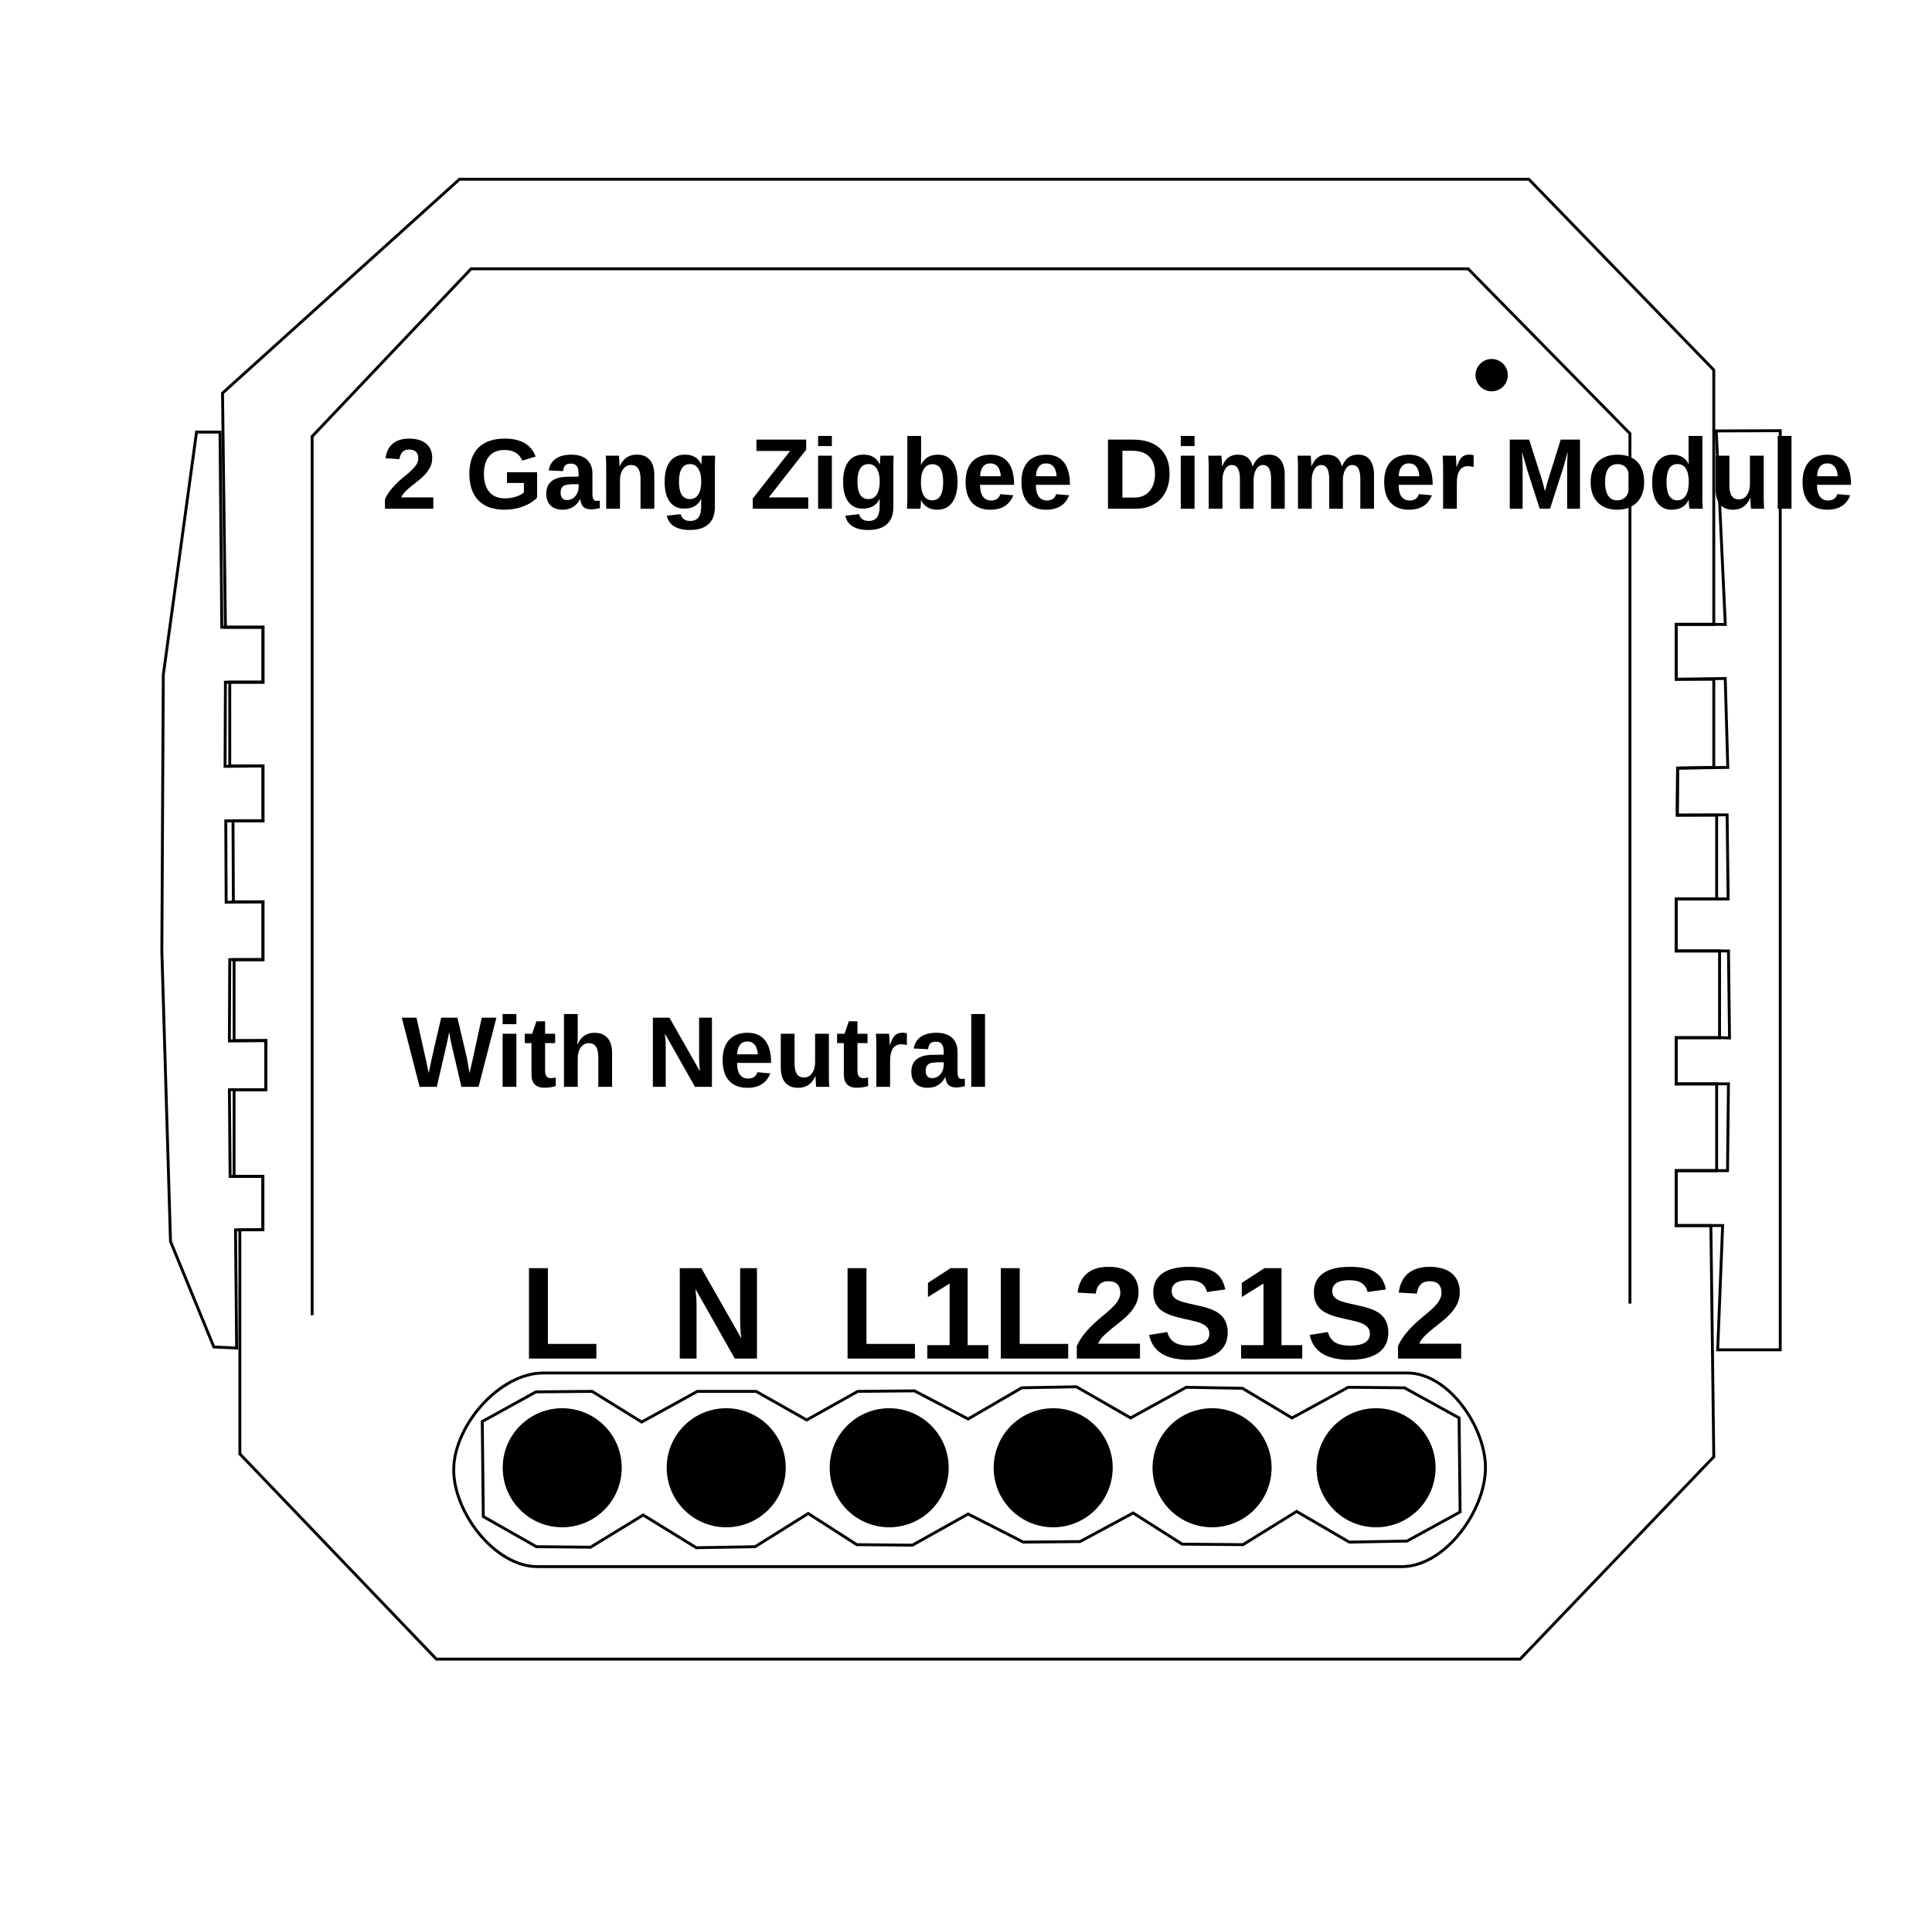
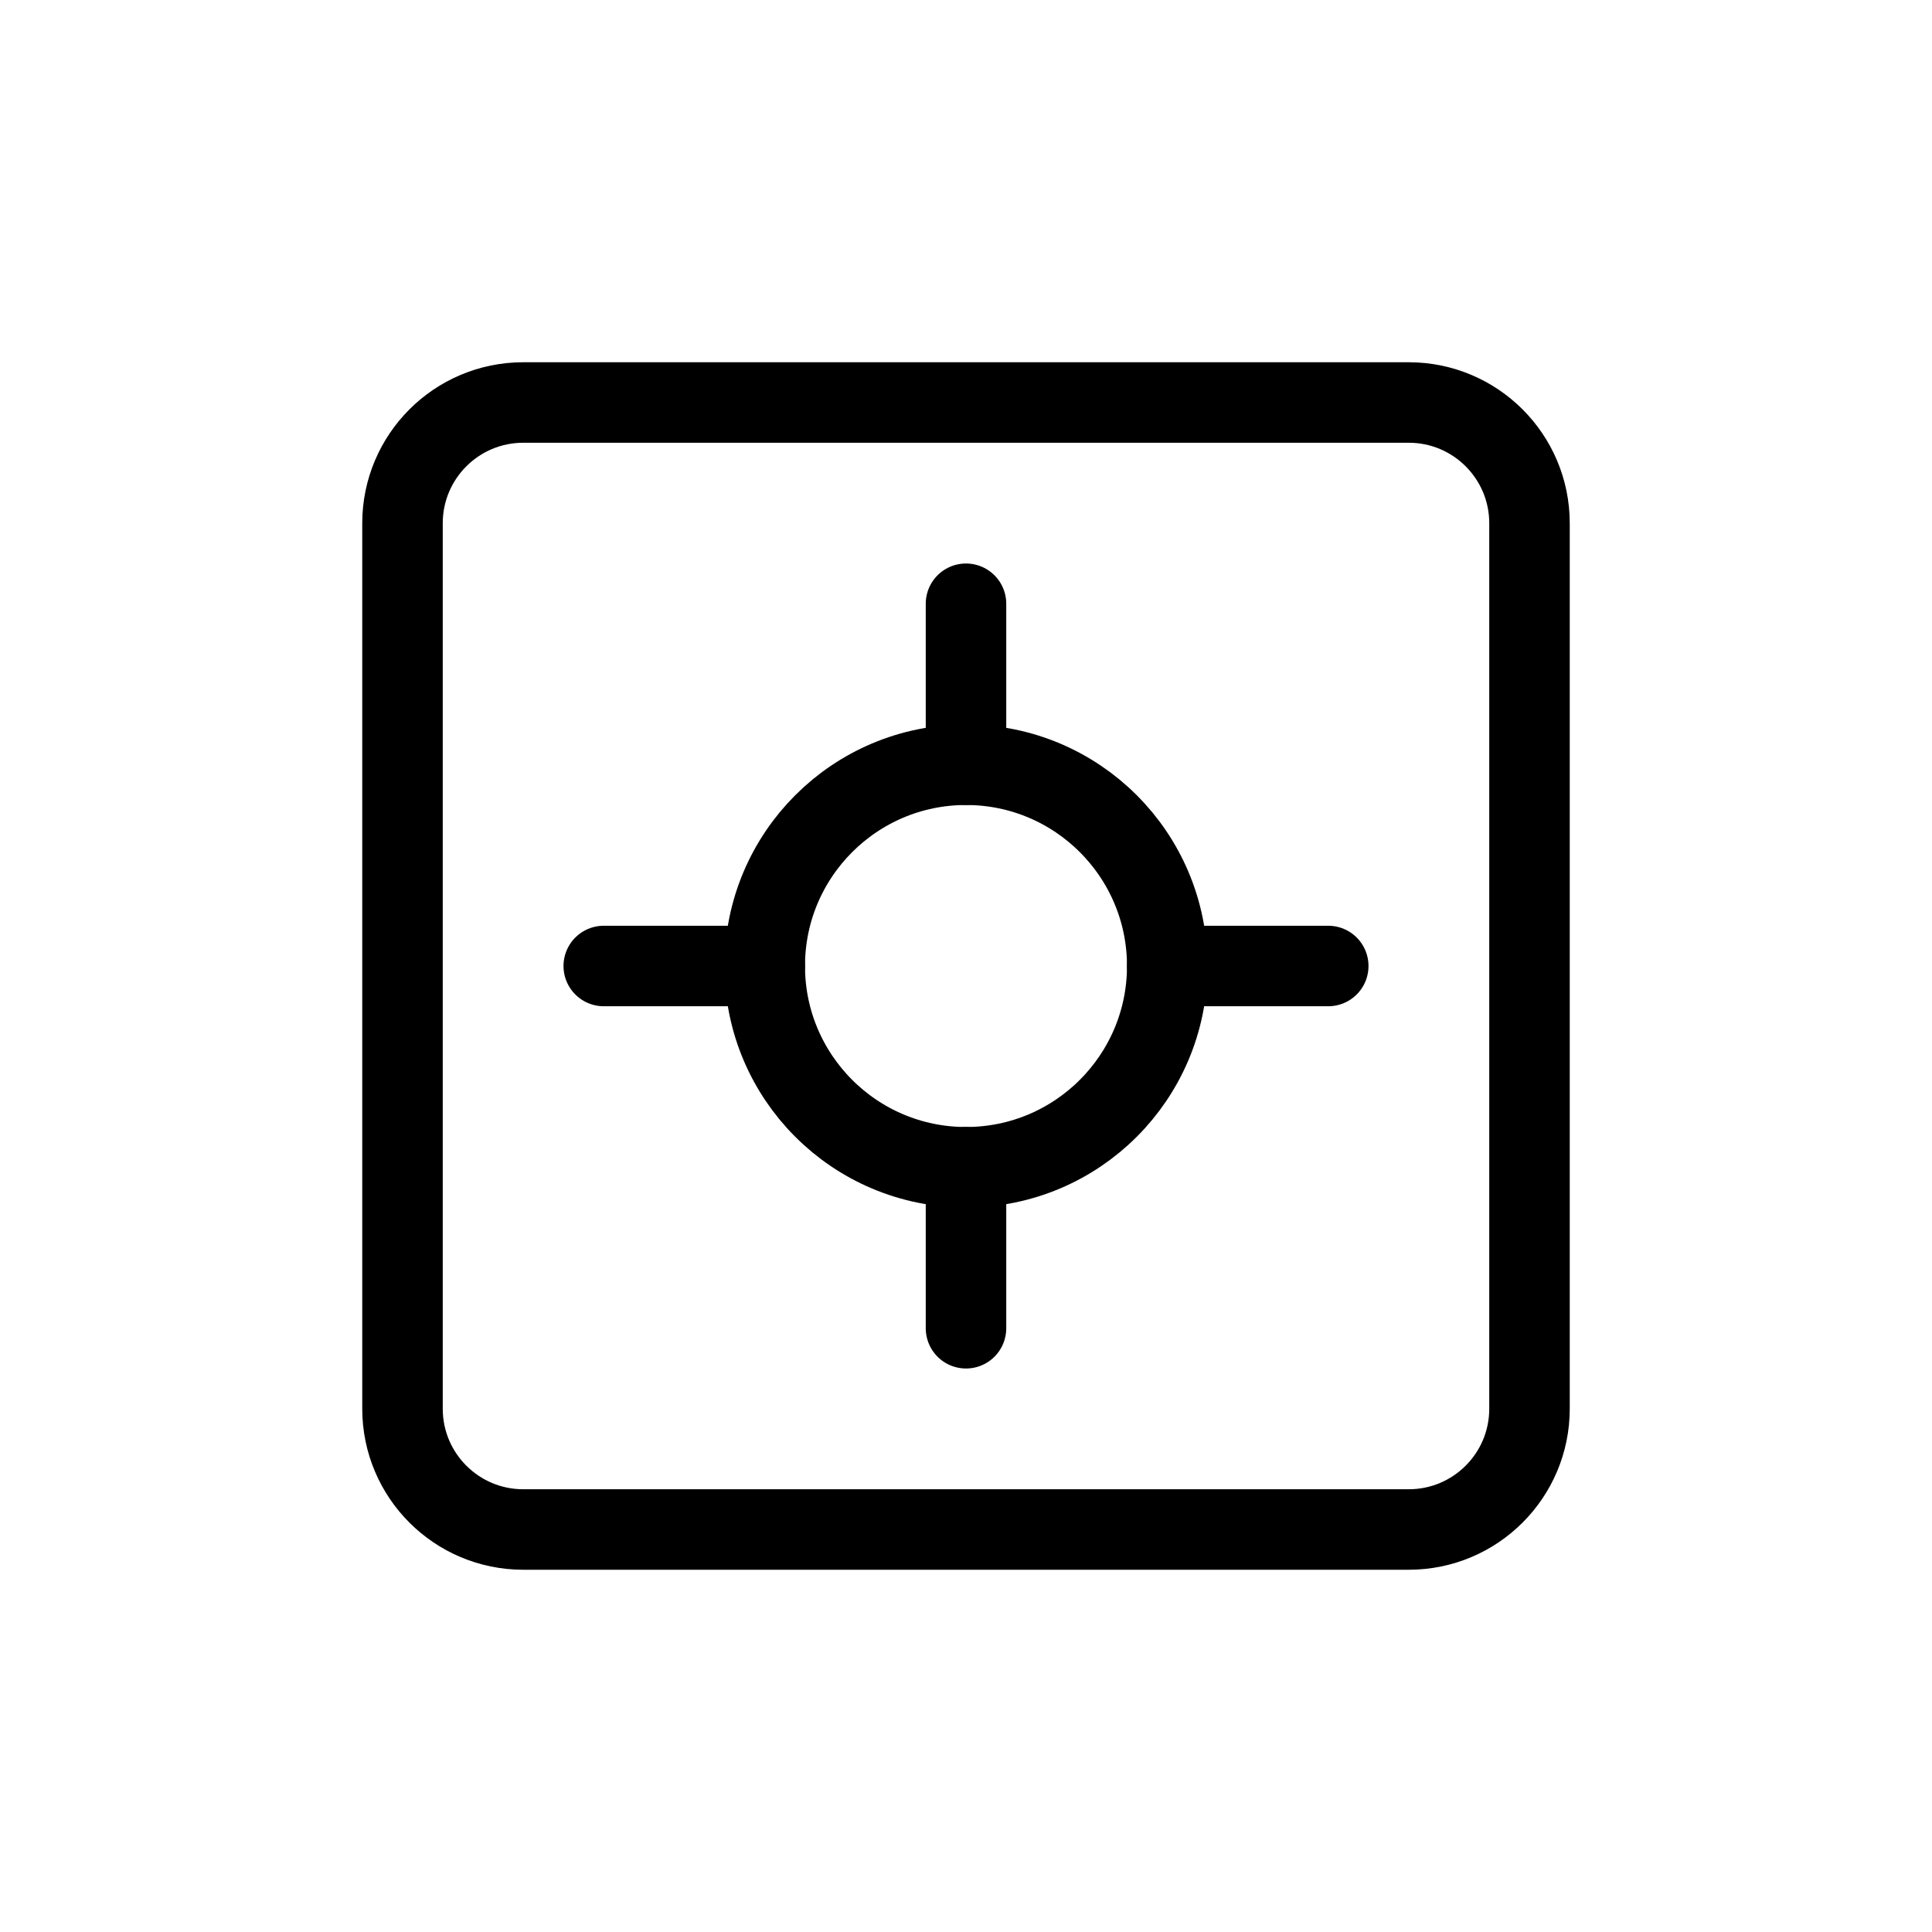
- <svg xmlns="http://www.w3.org/2000/svg" version="1.1" id="Layer_1" x="0px" y="0px" viewBox="0 0 667 666" style="enable-background:new 0 0 667 666;" xml:space="preserve">
-   <defs id="defs317">
-     <marker orient="auto" refY="0" refX="0" id="Arrow1Send" style="overflow:visible">
-       <path id="path4714" d="M 0,0 5,-5 -12.5,0 5,5 Z" style="fill:#000000;fill-opacity:1;fill-rule:evenodd;stroke:#000000;stroke-width:1pt;stroke-opacity:1" transform="matrix(-0.2,0,0,-0.2,-1.2,0)" />
-     </marker>
-     <clipPath id="clipPath69-0">
-       <path id="path71-2" d="m 409.441,126.252 v -43.63 h 147.796 v 43.63" />
-     </clipPath>
-     <clipPath id="clipPath101-1">
-       <path id="path103-6" d="m 409.441,126.252 v -43.63 h 147.796 v 43.63" />
-     </clipPath>
-     <clipPath id="clipPath69">
-       <path id="path71" d="m 409.441,126.252 v -43.63 h 147.796 v 43.63" />
-     </clipPath>
-     <clipPath id="clipPath101">
-       <path id="path103" d="m 409.441,126.252 v -43.63 h 147.796 v 43.63" />
-     </clipPath>
-   </defs>
-   <style type="text/css" id="style2">
- 	.st0{fill:none;stroke:#000000;stroke-width:2;stroke-linecap:round;stroke-linejoin:round;stroke-miterlimit:10;}
- </style>
-   <path id="path865" d="m 591.66,502.861 -66.849,69.842 H 150.659 L 82.812,501.863 v -77.325 l 7.946,-0.116 V 406.08 H 80.817 V 376.148 H 91.792 V 359.186 H 80.817 v -27.937 h 9.977 V 311.295 H 80.567 L 80.443,283.358 H 90.794 V 264.401 H 79.32 V 235.467 H 90.794 V 216.51 H 77.824 L 76.826,135.693 158.641,61.86 h 369.164 l 63.855,65.851 v 87.801 h -12.971 v 18.957 h 12.971 v 30.431 l -12.482,0.234 -0.118,16.228 h 13.598 v 28.934 h -13.968 v 17.959 h 14.966 v 29.932 h -14.966 v 15.964 h 13.968 v 29.932 h -13.968 v 18.957 h 11.973 z" style="fill:none;stroke:#000000;stroke-width:1px;stroke-linecap:butt;stroke-linejoin:miter;stroke-opacity:1" />
-   <path id="path867" d="m 156.645,506.852 c 0.361,-15.054 15.872,-32.925 30.93,-32.925 298.324,0 0,0 298.324,0 14.181,0 27.084,18.746 26.939,32.925 -0.152,14.861 -14.072,33.923 -28.934,33.923 -298.324,0 0,0 -298.324,0 -14.862,0 -29.291,-19.065 -28.934,-33.923 z" style="fill:none;stroke:#000000;stroke-width:1px;stroke-linecap:butt;stroke-linejoin:miter;stroke-opacity:1" />
-   <path id="path869" d="M 562.725,449.981 V 149.661 L 506.852,92.79 H 162.632 l -54.876,57.869 v 303.313" style="fill:none;stroke:#000000;stroke-width:1px;stroke-linecap:butt;stroke-linejoin:miter;stroke-opacity:1" />
-   <path id="path871" d="m 592.514,148.751 22.094,-0.088 v 317.281 h -21.598 l 1.708,-42.903 h -16.03 v -18.957 h 13.968 v 0 h 3.754 l 0.322,-29.96 -18.045,0.028 v -15.964 h 14.966 l 3.439,0.088 -0.353,-30.02 h -18.053 v -17.959 h 17.937 l -0.353,-29.023 -17.214,0.088 0.118,-16.228 17.322,-0.234 -0.882,-30.696 -16.929,0.265 v -18.957 h 12.971 l 3.988,0.03 z" style="fill:none;stroke:#000000;stroke-width:1px;stroke-linecap:butt;stroke-linejoin:miter;stroke-opacity:1" />
-   <path id="path873" d="m 81.69,465.321 -7.857,-0.374 -14.966,-36.417 -2.993,-100.273 0.499,-95.284 11.474,-83.81 h 8.107 l 0.624,67.347 h 14.218 v 18.957 H 77.824 l -0.125,29.059 13.095,-0.125 v 18.957 H 77.948 l 0.125,28.061 12.721,-0.125 v 19.955 H 79.32 l -0.125,28.061 12.596,-0.125 v 16.962 H 79.196 l 0.249,29.932 h 11.313 v 18.342 l -9.443,0.116 z" style="fill:none;stroke:#000000;stroke-width:1px;stroke-linecap:butt;stroke-linejoin:miter;stroke-opacity:1" />
-   <path id="path875" d="m 166.5,490.681 0.353,32.806 18.343,10.406 18.696,0.176 18.167,-11.112 18.343,11.288 20.283,-0.353 18.343,-11.465 16.756,10.759 19.225,0.176 19.225,-10.759 19.049,9.701 19.578,-0.176 18.343,-9.877 16.932,10.759 20.989,0.176 18.52,-11.465 18.167,10.583 19.931,-0.353 18.343,-10.053 -0.353,-32.453 -18.872,-10.406 -19.401,-0.176 -19.401,10.583 -17.109,-10.23 -19.401,-0.353 -19.225,10.583 -18.696,-10.759 -18.872,0.353 -18.52,10.759 -18.52,-9.701 -19.578,0.176 -17.638,9.877 -17.461,-9.877 h -20.283 l -19.225,10.583 -17.109,-10.583 -19.401,0.176 z" style="fill:none;stroke:#000000;stroke-width:1px;stroke-linecap:butt;stroke-linejoin:miter;stroke-opacity:1" />
-   <path d="m 207.866,521.901 a 20.548,20.548 0 0 1 -29.013,-1.485 20.548,20.548 0 0 1 1.469,-29.014 20.548,20.548 0 0 1 29.015,1.452 20.548,20.548 0 0 1 -1.436,29.015" id="path877" style="fill:#000000;fill-rule:evenodd;stroke-width:1.294;fill-opacity:1" />
-   <path style="fill:#000000;fill-opacity:1;fill-rule:evenodd;stroke-width:1.294" id="path879" d="m 264.483,521.901 a 20.548,20.548 0 0 1 -29.013,-1.485 20.548,20.548 0 0 1 1.469,-29.014 20.548,20.548 0 0 1 29.015,1.452 20.548,20.548 0 0 1 -1.436,29.015" />
-   <path style="fill:#000000;fill-opacity:1;fill-rule:evenodd;stroke-width:1.294" id="path881" d="m 320.748,521.901 a 20.548,20.548 0 0 1 -29.013,-1.485 20.548,20.548 0 0 1 1.469,-29.014 20.548,20.548 0 0 1 29.015,1.452 20.548,20.548 0 0 1 -1.436,29.015" />
-   <path d="m 377.365,521.901 a 20.548,20.548 0 0 1 -29.013,-1.485 20.548,20.548 0 0 1 1.469,-29.014 20.548,20.548 0 0 1 29.015,1.452 20.548,20.548 0 0 1 -1.436,29.015" id="path883" style="fill:#000000;fill-opacity:1;fill-rule:evenodd;stroke-width:1.294" />
-   <path d="m 432.218,521.901 a 20.548,20.548 0 0 1 -29.013,-1.485 20.548,20.548 0 0 1 1.469,-29.014 20.548,20.548 0 0 1 29.015,1.452 20.548,20.548 0 0 1 -1.436,29.015" id="path885" style="fill:#000000;fill-opacity:1;fill-rule:evenodd;stroke-width:1.294" />
-   <path style="fill:#000000;fill-opacity:1;fill-rule:evenodd;stroke-width:1.294" id="path887" d="m 488.835,521.901 a 20.548,20.548 0 0 1 -29.013,-1.485 20.548,20.548 0 0 1 1.469,-29.014 20.548,20.548 0 0 1 29.015,1.452 20.548,20.548 0 0 1 -1.436,29.015" />
-   <path d="m 518.72,133.642 a 5.582,5.582 0 0 1 -7.881,-0.404 5.582,5.582 0 0 1 0.399,-7.882 5.582,5.582 0 0 1 7.882,0.395 5.582,5.582 0 0 1 -0.39,7.882" id="path891" style="fill:#000000;fill-opacity:1;fill-rule:evenodd;stroke-width:0.352" />
-   <text id="text895" y="175.602" x="131.702" style="font-style:normal;font-variant:normal;font-weight:bold;font-stretch:condensed;font-size:34.667px;line-height:1.25;font-family:Arial;-inkscape-font-specification:'Arial, Bold Condensed';font-variant-ligatures:normal;font-variant-caps:normal;font-variant-numeric:normal;font-variant-east-asian:normal;letter-spacing:0px;word-spacing:0px;fill:#000000;fill-opacity:1;stroke:none" xml:space="preserve">
-     <tspan y="175.602" x="131.702" id="tspan893">2 Gang Zigbee Dimmer Module</tspan>
-   </text>
-   <text id="text899" y="375.15" x="138.686" style="font-style:normal;font-variant:normal;font-weight:bold;font-stretch:condensed;font-size:34.667px;line-height:1.25;font-family:Arial;-inkscape-font-specification:'Arial, Bold Condensed';font-variant-ligatures:normal;font-variant-caps:normal;font-variant-numeric:normal;font-variant-east-asian:normal;letter-spacing:0px;word-spacing:0px;fill:#000000;fill-opacity:1;stroke:none" xml:space="preserve">
-     <tspan y="375.15" x="138.686" id="tspan897">With Neutral</tspan>
-   </text>
-   <text id="text903" y="468.938" x="179.589" style="font-style:normal;font-variant:normal;font-weight:bold;font-stretch:normal;font-size:45.333px;line-height:1.25;font-family:Arial;-inkscape-font-specification:'Arial, Bold';font-variant-ligatures:normal;font-variant-caps:normal;font-variant-numeric:normal;font-variant-east-asian:normal;letter-spacing:0px;word-spacing:0px;fill:#000000;fill-opacity:1;stroke:none" xml:space="preserve">
-     <tspan y="468.938" x="179.589" id="tspan901">L  N  L1L2S1S2</tspan>
-   </text>
+ <svg xmlns="http://www.w3.org/2000/svg" width="960" height="960" viewBox="0 0 960 960" fill="none">
+   <rect x="200" y="200" width="560" height="560" rx="60" stroke="black" stroke-width="40" fill="none" />
+   <circle cx="480" cy="480" r="100" stroke="black" stroke-width="40" fill="none" />
+   <path d="M480 300V380M480 580V660M300 480H380M580 480H660" stroke="black" stroke-width="40" stroke-linecap="round" />
</svg>
